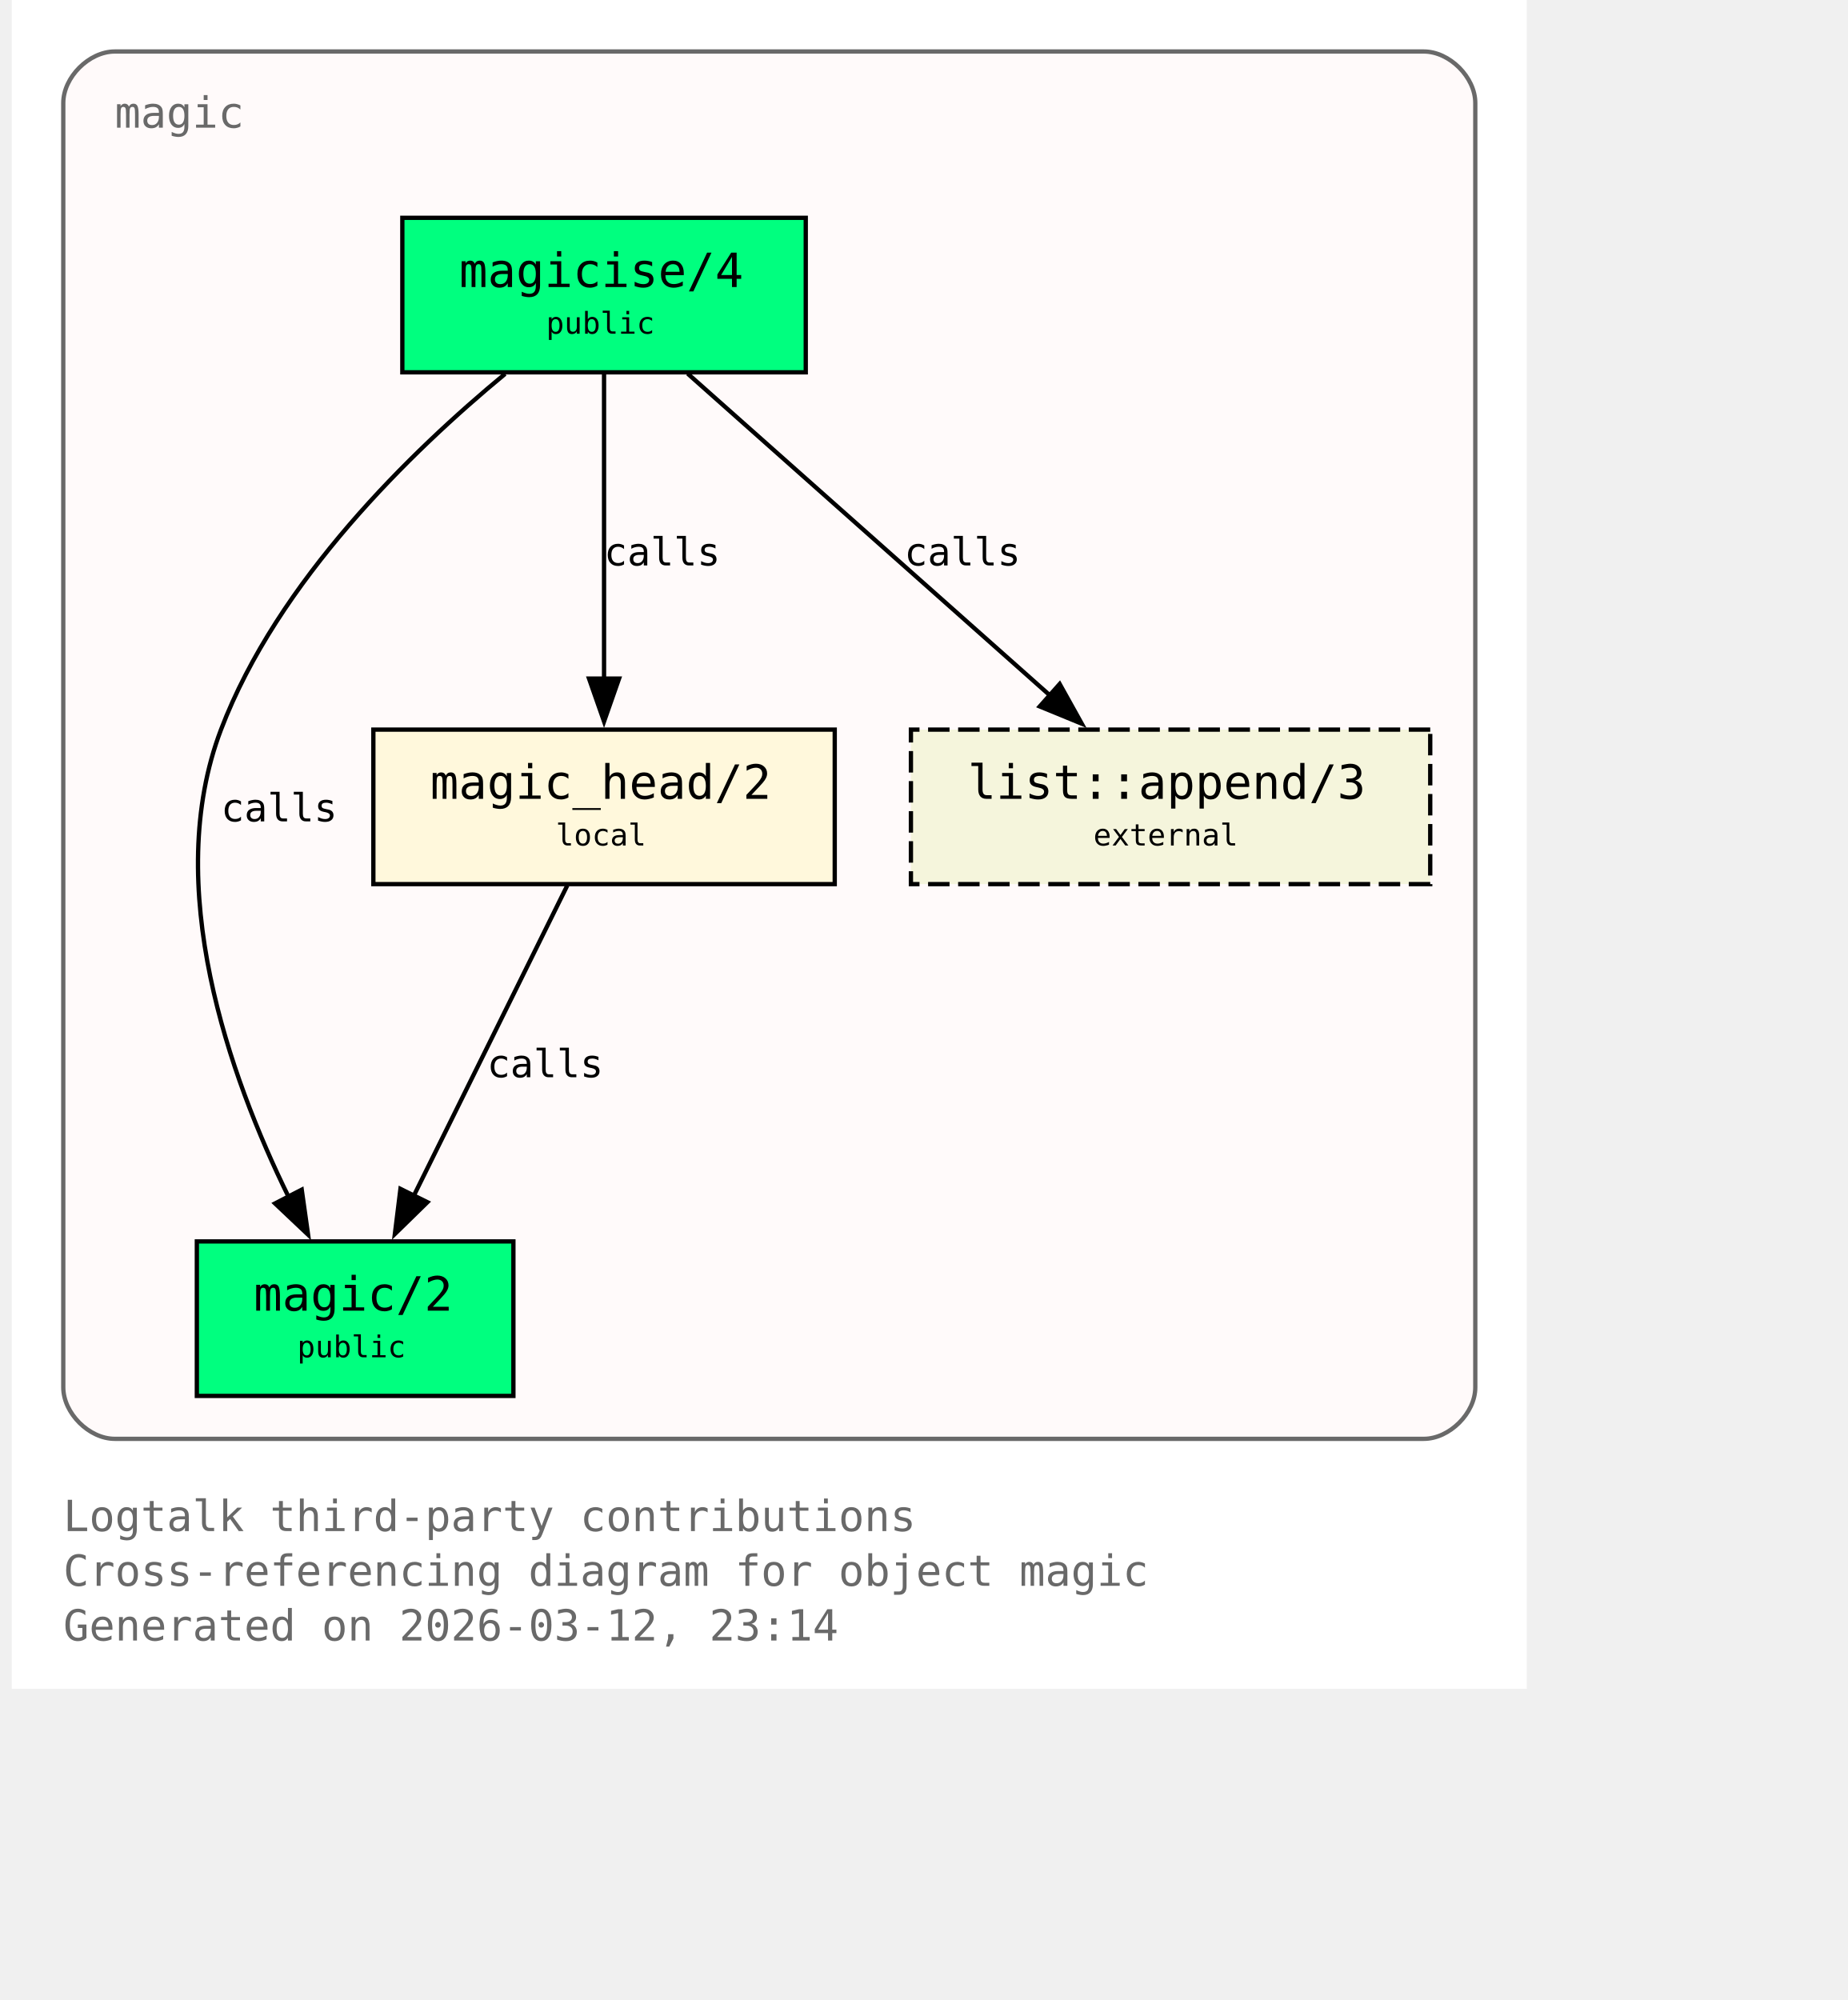
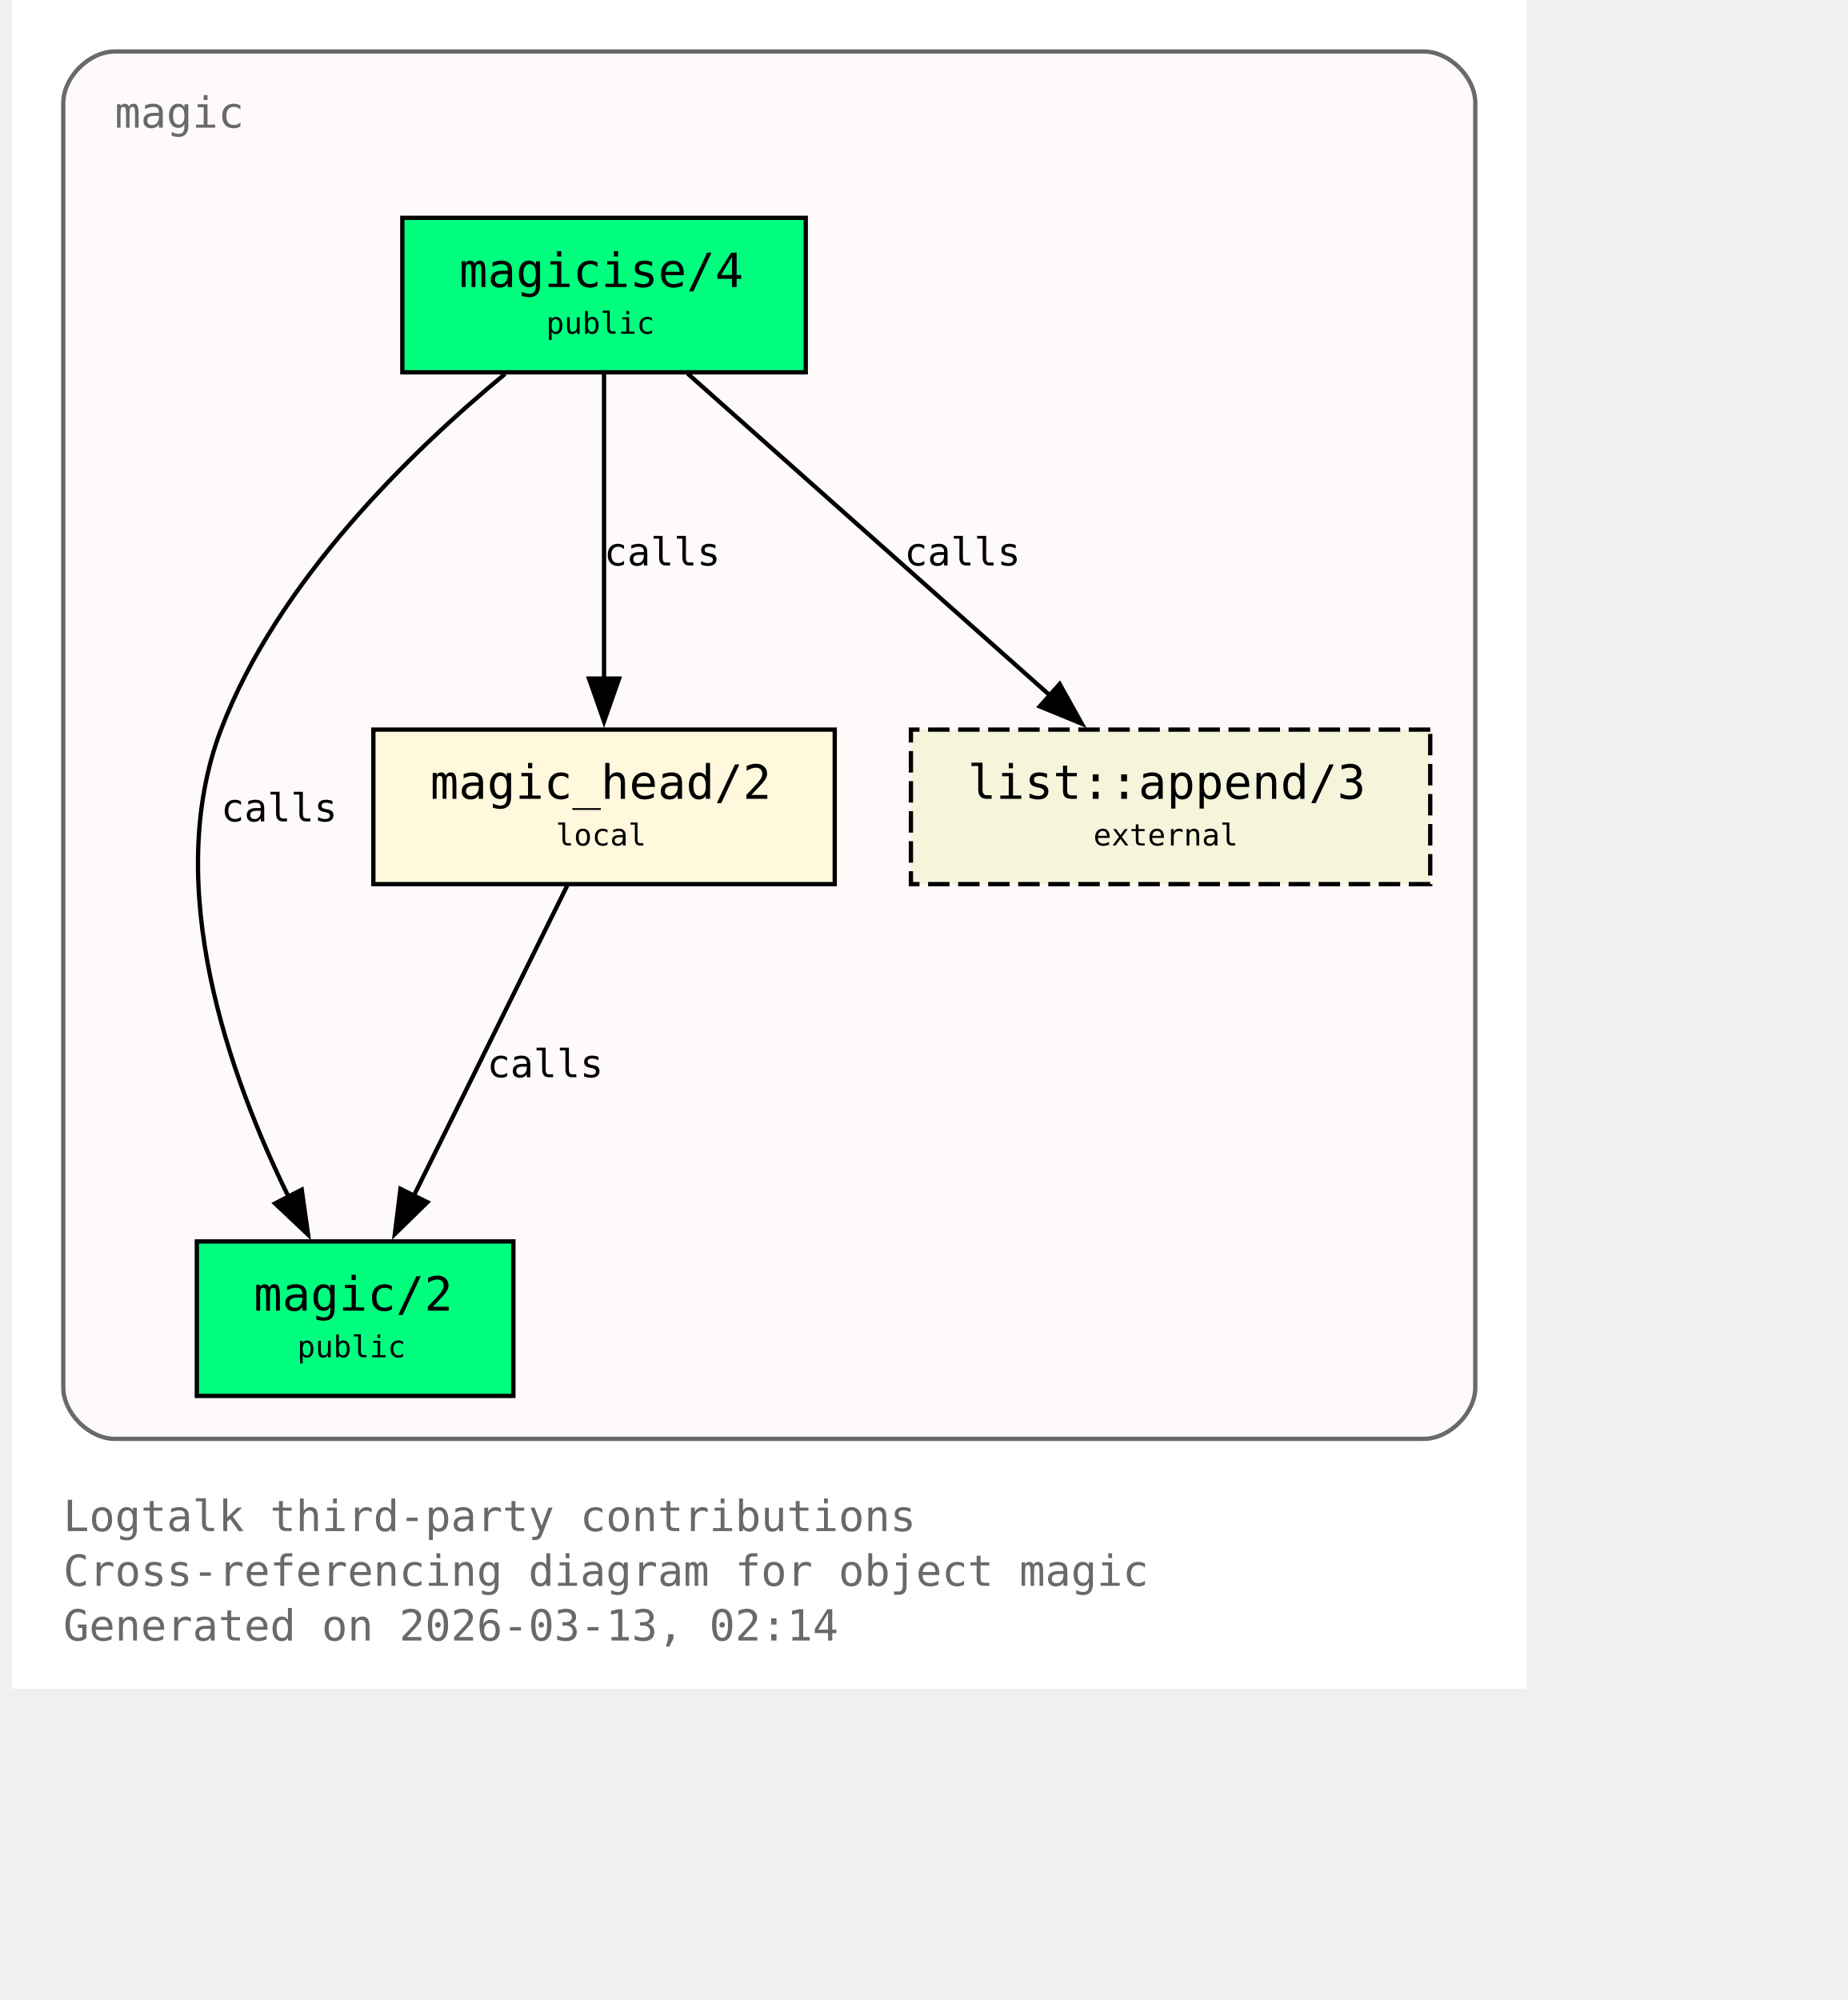
<svg xmlns="http://www.w3.org/2000/svg" xmlns:xlink="http://www.w3.org/1999/xlink" width="497pt" height="538pt" viewBox="72.00 72.00 425.00 466.00">
  <g id="graph0" class="graph" transform="scale(1 1) rotate(0) translate(76 461.5)">
    <polygon fill="white" stroke="none" points="-4,4 -4,-389.5 349,-389.5 349,4 -4,4" />
    <text xml:space="preserve" text-anchor="start" x="8" y="-32.75" font-family="Monospace" font-size="10.00" fill="dimgray">Logtalk third-party contributions</text>
    <text xml:space="preserve" text-anchor="start" x="8" y="-20" font-family="Monospace" font-size="10.00" fill="dimgray">Cross-referencing diagram for object magic</text>
-     <text xml:space="preserve" text-anchor="start" x="8" y="-7.25" font-family="Monospace" font-size="10.00" fill="dimgray">Generated on 2026-03-12, 23:14</text>
+     <text xml:space="preserve" text-anchor="start" x="8" y="-7.25" font-family="Monospace" font-size="10.00" fill="dimgray">Generated on 2026-03-13, 02:14</text>
    <g id="clust1" class="cluster">
      <g id="a_clust1">
        <a xlink:title="magic">
          <path fill="snow" stroke="dimgray" d="M20,-54.25C20,-54.25 325,-54.25 325,-54.25 331,-54.25 337,-60.25 337,-66.25 337,-66.25 337,-365.5 337,-365.5 337,-371.5 331,-377.5 325,-377.5 325,-377.5 20,-377.5 20,-377.5 14,-377.5 8,-371.5 8,-365.5 8,-365.5 8,-66.25 8,-66.25 8,-60.25 14,-54.25 20,-54.25" />
          <g id="a_clust1_0">
-             <a xlink:href="https://github.com/LogtalkDotOrg/logtalk3/tree/2904d36a9d2e56072a81f10a9fecc6b2bfcfeb07/contributions/verdi_neruda/magic.lgt#L35" xlink:title="https://github.com/LogtalkDotOrg/logtalk3/tree/2904d36a9d2e56072a81f10a9fecc6b2bfcfeb07/contributions/verdi_neruda/magic.lgt#L35">
+             <a xlink:href="https://github.com/LogtalkDotOrg/logtalk3/tree/1584163cb3a06bc8420d263e24e8f869381c30f4/contributions/verdi_neruda/magic.lgt#L35" xlink:title="https://github.com/LogtalkDotOrg/logtalk3/tree/1584163cb3a06bc8420d263e24e8f869381c30f4/contributions/verdi_neruda/magic.lgt#L35">
              <text xml:space="preserve" text-anchor="start" x="20" y="-359.75" font-family="Monospace" font-size="10.00" fill="dimgray">magic</text>
            </a>
          </g>
        </a>
      </g>
    </g>
    <g id="node1" class="node">
      <polygon fill="springgreen" stroke="black" points="181,-338.75 87,-338.75 87,-302.75 181,-302.75 181,-338.75" />
      <text xml:space="preserve" text-anchor="start" x="95" y="-323" font-family="Monospace" font-size="9.00"> </text>
      <g id="a_node1_1">
-         <a xlink:href="https://github.com/LogtalkDotOrg/logtalk3/tree/2904d36a9d2e56072a81f10a9fecc6b2bfcfeb07/contributions/verdi_neruda/magic.lgt#L44" xlink:title="https://github.com/LogtalkDotOrg/logtalk3/tree/2904d36a9d2e56072a81f10a9fecc6b2bfcfeb07/contributions/verdi_neruda/magic.lgt#L44">
+         <a xlink:href="https://github.com/LogtalkDotOrg/logtalk3/tree/1584163cb3a06bc8420d263e24e8f869381c30f4/contributions/verdi_neruda/magic.lgt#L44" xlink:title="https://github.com/LogtalkDotOrg/logtalk3/tree/1584163cb3a06bc8420d263e24e8f869381c30f4/contributions/verdi_neruda/magic.lgt#L44">
          <text xml:space="preserve" text-anchor="start" x="100.25" y="-322.62" font-family="Monospace" font-size="11.00">magicise/4</text>
        </a>
      </g>
      <text xml:space="preserve" text-anchor="start" x="167.75" y="-323" font-family="Monospace" font-size="9.00"> </text>
      <text xml:space="preserve" text-anchor="start" x="95" y="-310.62" font-family="Monospace" font-size="9.00"> </text>
      <text xml:space="preserve" text-anchor="start" x="120.5" y="-311.75" font-family="Monospace" font-size="7.00">public</text>
      <text xml:space="preserve" text-anchor="start" x="167.75" y="-310.62" font-family="Monospace" font-size="9.00"> </text>
    </g>
    <g id="node2" class="node">
      <polygon fill="springgreen" stroke="black" points="112.88,-100.25 39.12,-100.25 39.12,-64.25 112.88,-64.25 112.88,-100.25" />
      <text xml:space="preserve" text-anchor="start" x="47.12" y="-84.5" font-family="Monospace" font-size="9.00"> </text>
      <g id="a_node2_2">
-         <a xlink:href="https://github.com/LogtalkDotOrg/logtalk3/tree/2904d36a9d2e56072a81f10a9fecc6b2bfcfeb07/contributions/verdi_neruda/magic.lgt#L51" xlink:title="https://github.com/LogtalkDotOrg/logtalk3/tree/2904d36a9d2e56072a81f10a9fecc6b2bfcfeb07/contributions/verdi_neruda/magic.lgt#L51">
+         <a xlink:href="https://github.com/LogtalkDotOrg/logtalk3/tree/1584163cb3a06bc8420d263e24e8f869381c30f4/contributions/verdi_neruda/magic.lgt#L51" xlink:title="https://github.com/LogtalkDotOrg/logtalk3/tree/1584163cb3a06bc8420d263e24e8f869381c30f4/contributions/verdi_neruda/magic.lgt#L51">
          <text xml:space="preserve" text-anchor="start" x="52.38" y="-84.12" font-family="Monospace" font-size="11.00">magic/2</text>
        </a>
      </g>
      <text xml:space="preserve" text-anchor="start" x="99.62" y="-84.5" font-family="Monospace" font-size="9.00"> </text>
      <text xml:space="preserve" text-anchor="start" x="47.12" y="-72.12" font-family="Monospace" font-size="9.00"> </text>
      <text xml:space="preserve" text-anchor="start" x="62.5" y="-73.25" font-family="Monospace" font-size="7.00">public</text>
      <text xml:space="preserve" text-anchor="start" x="99.62" y="-72.12" font-family="Monospace" font-size="9.00"> </text>
    </g>
    <g id="edge1" class="edge">
      <g id="a_edge1">
-         <a xlink:href="https://github.com/LogtalkDotOrg/logtalk3/tree/2904d36a9d2e56072a81f10a9fecc6b2bfcfeb07/contributions/verdi_neruda/magic.lgt#L58" xlink:title="calls">
+         <a xlink:href="https://github.com/LogtalkDotOrg/logtalk3/tree/1584163cb3a06bc8420d263e24e8f869381c30f4/contributions/verdi_neruda/magic.lgt#L58" xlink:title="calls">
          <path fill="none" stroke="black" d="M110.95,-302.39C89.17,-284.41 57.93,-254.13 44.75,-219.5 30.88,-183.06 46.73,-138.69 60.46,-110.7" />
          <polygon fill="black" stroke="black" points="63.56,-112.31 65.04,-101.82 57.34,-109.1 63.56,-112.31" />
        </a>
      </g>
      <g id="a_edge1-label">
-         <a xlink:href="https://github.com/LogtalkDotOrg/logtalk3/tree/2904d36a9d2e56072a81f10a9fecc6b2bfcfeb07/contributions/verdi_neruda/magic.lgt#L58" xlink:title="https://github.com/LogtalkDotOrg/logtalk3/tree/2904d36a9d2e56072a81f10a9fecc6b2bfcfeb07/contributions/verdi_neruda/magic.lgt#L58">
+         <a xlink:href="https://github.com/LogtalkDotOrg/logtalk3/tree/1584163cb3a06bc8420d263e24e8f869381c30f4/contributions/verdi_neruda/magic.lgt#L58" xlink:title="https://github.com/LogtalkDotOrg/logtalk3/tree/1584163cb3a06bc8420d263e24e8f869381c30f4/contributions/verdi_neruda/magic.lgt#L58">
          <text xml:space="preserve" text-anchor="start" x="44.75" y="-198.12" font-family="Monospace" font-size="9.00">calls</text>
        </a>
      </g>
    </g>
    <g id="node3" class="node">
      <polygon fill="cornsilk" stroke="black" points="187.75,-219.5 80.25,-219.5 80.25,-183.5 187.75,-183.5 187.75,-219.5" />
      <text xml:space="preserve" text-anchor="start" x="88.25" y="-203.75" font-family="Monospace" font-size="9.00"> </text>
      <g id="a_node3_3">
-         <a xlink:href="https://github.com/LogtalkDotOrg/logtalk3/tree/2904d36a9d2e56072a81f10a9fecc6b2bfcfeb07/contributions/verdi_neruda/magic.lgt#L66" xlink:title="https://github.com/LogtalkDotOrg/logtalk3/tree/2904d36a9d2e56072a81f10a9fecc6b2bfcfeb07/contributions/verdi_neruda/magic.lgt#L66">
+         <a xlink:href="https://github.com/LogtalkDotOrg/logtalk3/tree/1584163cb3a06bc8420d263e24e8f869381c30f4/contributions/verdi_neruda/magic.lgt#L66" xlink:title="https://github.com/LogtalkDotOrg/logtalk3/tree/1584163cb3a06bc8420d263e24e8f869381c30f4/contributions/verdi_neruda/magic.lgt#L66">
          <text xml:space="preserve" text-anchor="start" x="93.5" y="-203.38" font-family="Monospace" font-size="11.00">magic_head/2</text>
        </a>
      </g>
      <text xml:space="preserve" text-anchor="start" x="174.5" y="-203.75" font-family="Monospace" font-size="9.00"> </text>
      <text xml:space="preserve" text-anchor="start" x="88.25" y="-191.38" font-family="Monospace" font-size="9.00"> </text>
      <text xml:space="preserve" text-anchor="start" x="122.75" y="-192.5" font-family="Monospace" font-size="7.00">local</text>
      <text xml:space="preserve" text-anchor="start" x="174.5" y="-191.38" font-family="Monospace" font-size="9.00"> </text>
    </g>
    <g id="edge2" class="edge">
      <g id="a_edge2">
-         <a xlink:href="https://github.com/LogtalkDotOrg/logtalk3/tree/2904d36a9d2e56072a81f10a9fecc6b2bfcfeb07/contributions/verdi_neruda/magic.lgt#L60" xlink:title="calls">
+         <a xlink:href="https://github.com/LogtalkDotOrg/logtalk3/tree/1584163cb3a06bc8420d263e24e8f869381c30f4/contributions/verdi_neruda/magic.lgt#L60" xlink:title="calls">
          <path fill="none" stroke="black" d="M134,-302.45C134,-283.75 134,-253.62 134,-231.33" />
          <polygon fill="black" stroke="black" points="137.5,-231.39 134,-221.39 130.5,-231.39 137.5,-231.39" />
        </a>
      </g>
      <g id="a_edge2-label">
-         <a xlink:href="https://github.com/LogtalkDotOrg/logtalk3/tree/2904d36a9d2e56072a81f10a9fecc6b2bfcfeb07/contributions/verdi_neruda/magic.lgt#L60" xlink:title="https://github.com/LogtalkDotOrg/logtalk3/tree/2904d36a9d2e56072a81f10a9fecc6b2bfcfeb07/contributions/verdi_neruda/magic.lgt#L60">
+         <a xlink:href="https://github.com/LogtalkDotOrg/logtalk3/tree/1584163cb3a06bc8420d263e24e8f869381c30f4/contributions/verdi_neruda/magic.lgt#L60" xlink:title="https://github.com/LogtalkDotOrg/logtalk3/tree/1584163cb3a06bc8420d263e24e8f869381c30f4/contributions/verdi_neruda/magic.lgt#L60">
          <text xml:space="preserve" text-anchor="start" x="134" y="-257.75" font-family="Monospace" font-size="9.00">calls</text>
        </a>
      </g>
    </g>
    <g id="node4" class="node">
      <polygon fill="beige" stroke="black" stroke-dasharray="5,2" points="326.5,-219.5 205.5,-219.5 205.5,-183.5 326.5,-183.5 326.5,-219.5" />
      <text xml:space="preserve" text-anchor="start" x="213.5" y="-203.75" font-family="Monospace" font-size="9.00"> </text>
      <g id="a_node4_4">
        <a xlink:href="https://logtalk.org/library/listp_0.html#append-3" xlink:title="https://logtalk.org/library/listp_0.html#append-3">
          <text xml:space="preserve" text-anchor="start" x="218.75" y="-203.38" font-family="Monospace" font-size="11.00">list::append/3</text>
        </a>
      </g>
      <text xml:space="preserve" text-anchor="start" x="313.25" y="-203.75" font-family="Monospace" font-size="9.00"> </text>
      <text xml:space="preserve" text-anchor="start" x="213.5" y="-191.38" font-family="Monospace" font-size="9.00"> </text>
      <text xml:space="preserve" text-anchor="start" x="248" y="-192.5" font-family="Monospace" font-size="7.00">external</text>
      <text xml:space="preserve" text-anchor="start" x="313.25" y="-191.38" font-family="Monospace" font-size="9.00"> </text>
    </g>
    <g id="edge4" class="edge">
      <g id="a_edge4">
-         <a xlink:href="https://github.com/LogtalkDotOrg/logtalk3/tree/2904d36a9d2e56072a81f10a9fecc6b2bfcfeb07/contributions/verdi_neruda/magic.lgt#L60" xlink:title="calls">
+         <a xlink:href="https://github.com/LogtalkDotOrg/logtalk3/tree/1584163cb3a06bc8420d263e24e8f869381c30f4/contributions/verdi_neruda/magic.lgt#L60" xlink:title="calls">
          <path fill="none" stroke="black" d="M153.48,-302.45C175.8,-282.62 212.58,-249.95 237.98,-227.39" />
          <polygon fill="black" stroke="black" points="240.16,-230.13 245.31,-220.88 235.51,-224.9 240.16,-230.13" />
        </a>
      </g>
      <g id="a_edge4-label">
-         <a xlink:href="https://github.com/LogtalkDotOrg/logtalk3/tree/2904d36a9d2e56072a81f10a9fecc6b2bfcfeb07/contributions/verdi_neruda/magic.lgt#L60" xlink:title="https://github.com/LogtalkDotOrg/logtalk3/tree/2904d36a9d2e56072a81f10a9fecc6b2bfcfeb07/contributions/verdi_neruda/magic.lgt#L60">
+         <a xlink:href="https://github.com/LogtalkDotOrg/logtalk3/tree/1584163cb3a06bc8420d263e24e8f869381c30f4/contributions/verdi_neruda/magic.lgt#L60" xlink:title="https://github.com/LogtalkDotOrg/logtalk3/tree/1584163cb3a06bc8420d263e24e8f869381c30f4/contributions/verdi_neruda/magic.lgt#L60">
          <text xml:space="preserve" text-anchor="start" x="203.96" y="-257.75" font-family="Monospace" font-size="9.00">calls</text>
        </a>
      </g>
    </g>
    <g id="edge3" class="edge">
      <g id="a_edge3">
-         <a xlink:href="https://github.com/LogtalkDotOrg/logtalk3/tree/2904d36a9d2e56072a81f10a9fecc6b2bfcfeb07/contributions/verdi_neruda/magic.lgt#L69" xlink:title="calls">
+         <a xlink:href="https://github.com/LogtalkDotOrg/logtalk3/tree/1584163cb3a06bc8420d263e24e8f869381c30f4/contributions/verdi_neruda/magic.lgt#L69" xlink:title="calls">
          <path fill="none" stroke="black" d="M125.44,-183.2C116.02,-164.15 100.73,-133.25 89.65,-110.85" />
          <polygon fill="black" stroke="black" points="92.84,-109.39 85.26,-101.98 86.56,-112.49 92.84,-109.39" />
        </a>
      </g>
      <g id="a_edge3-label">
-         <a xlink:href="https://github.com/LogtalkDotOrg/logtalk3/tree/2904d36a9d2e56072a81f10a9fecc6b2bfcfeb07/contributions/verdi_neruda/magic.lgt#L69" xlink:title="https://github.com/LogtalkDotOrg/logtalk3/tree/2904d36a9d2e56072a81f10a9fecc6b2bfcfeb07/contributions/verdi_neruda/magic.lgt#L69">
+         <a xlink:href="https://github.com/LogtalkDotOrg/logtalk3/tree/1584163cb3a06bc8420d263e24e8f869381c30f4/contributions/verdi_neruda/magic.lgt#L69" xlink:title="https://github.com/LogtalkDotOrg/logtalk3/tree/1584163cb3a06bc8420d263e24e8f869381c30f4/contributions/verdi_neruda/magic.lgt#L69">
          <text xml:space="preserve" text-anchor="start" x="106.74" y="-138.5" font-family="Monospace" font-size="9.00">calls</text>
        </a>
      </g>
    </g>
  </g>
</svg>
